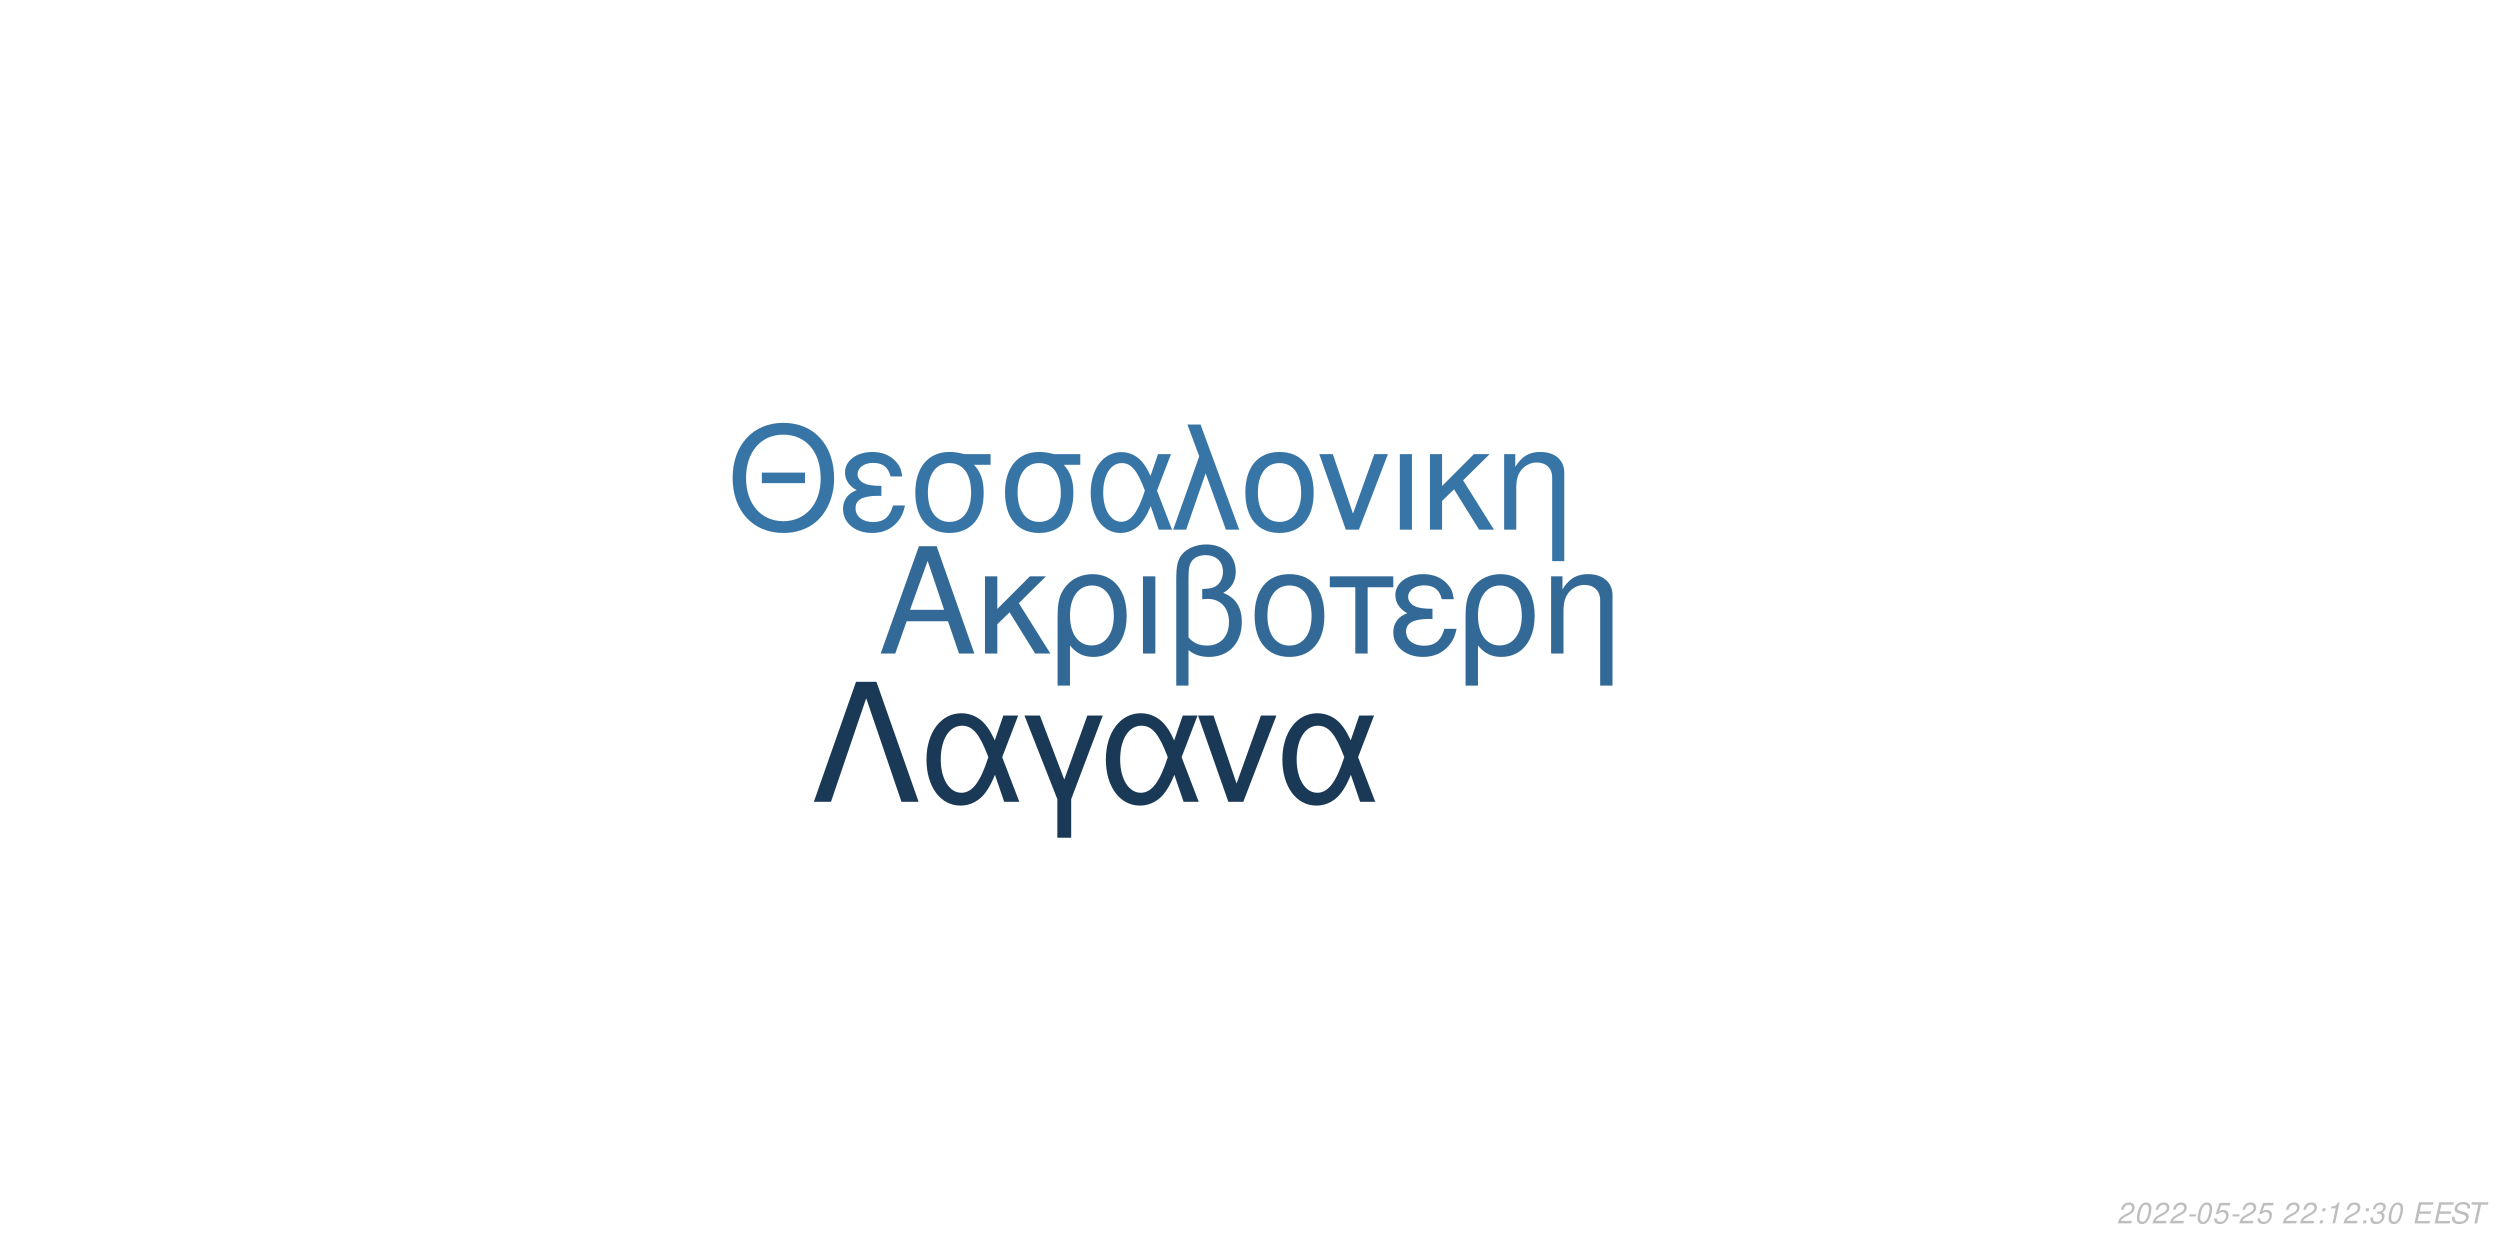
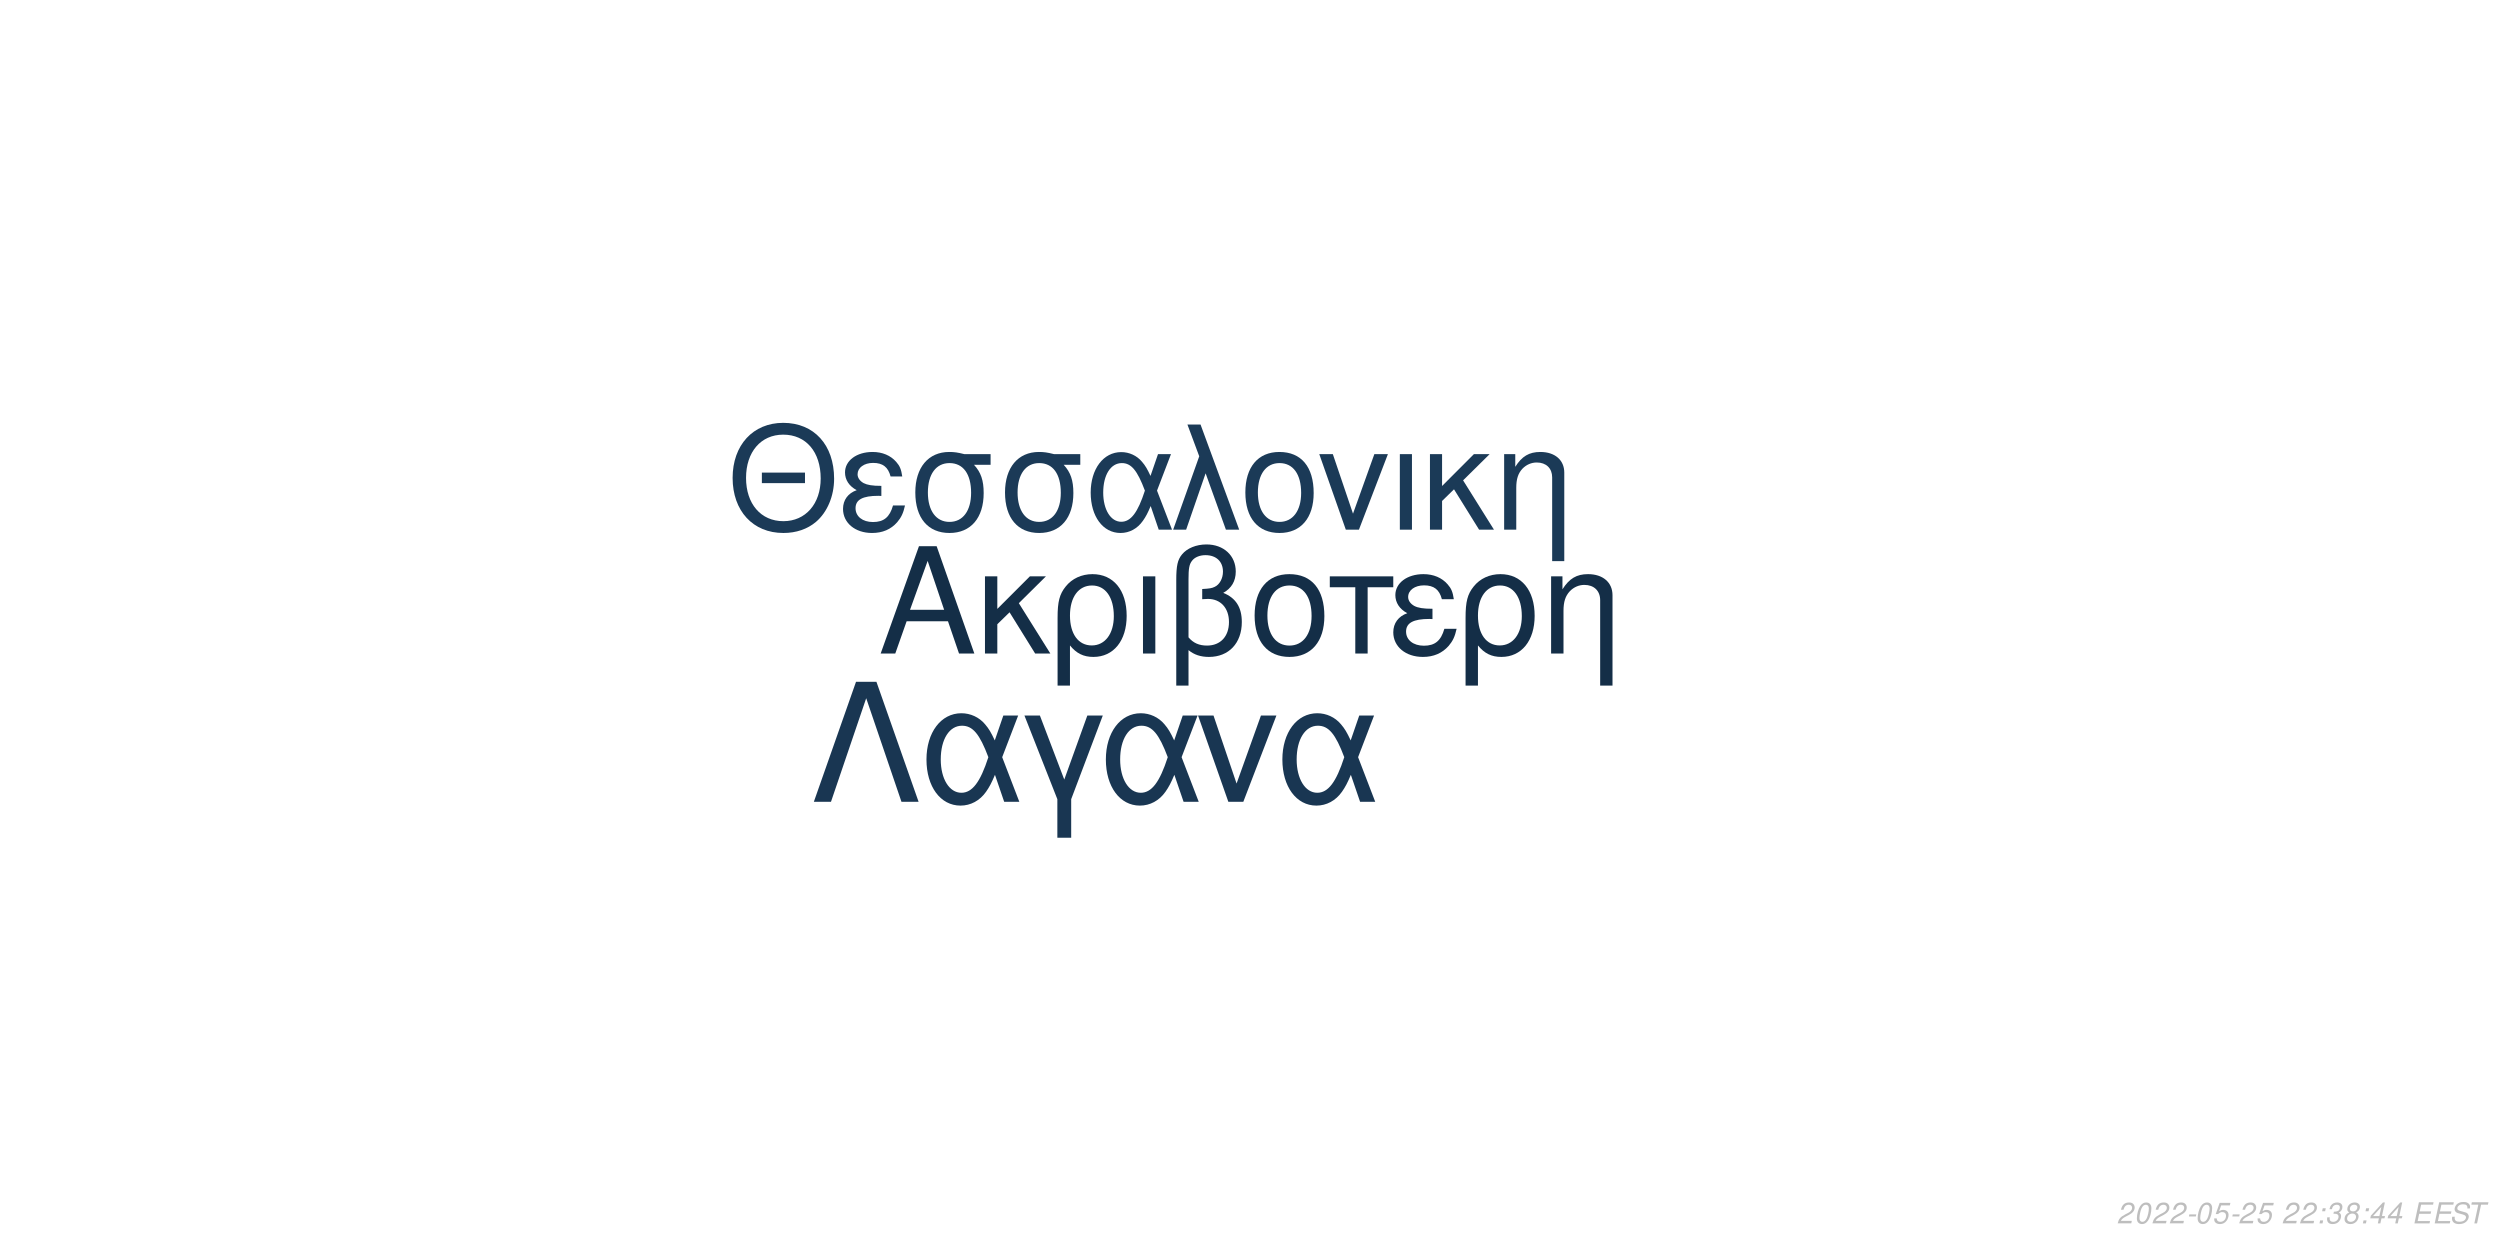
<svg xmlns="http://www.w3.org/2000/svg" xmlns:xlink="http://www.w3.org/1999/xlink" width="864pt" height="432pt" viewBox="0 0 864 432" version="1.1">
  <defs>
    <g>
      <symbol overflow="visible" id="glyph0-0">
        <path style="stroke:none;" d="" />
      </symbol>
      <symbol overflow="visible" id="glyph0-1">
        <path style="stroke:none;" d="M 24.125 -11.141 L 27.938 0 L 33.234 0 L 20.203 -37.094 L 14.094 -37.094 L 0.859 0 L 5.906 0 L 9.828 -11.141 Z M 22.797 -15.109 L 11 -15.109 L 17.094 -32.016 Z M 22.797 -15.109 " />
      </symbol>
      <symbol overflow="visible" id="glyph0-2">
        <path style="stroke:none;" d="M 7.172 -15.422 L 7.172 -26.672 L 2.906 -26.672 L 2.906 0 L 7.172 0 L 7.172 -10.125 L 11.406 -14.25 L 20.25 0 L 25.5 0 L 14.609 -17.406 L 23.969 -26.672 L 18.422 -26.672 Z M 7.172 -15.422 " />
      </symbol>
      <symbol overflow="visible" id="glyph0-3">
        <path style="stroke:none;" d="M 3 11.094 L 7.281 11.094 L 7.281 -2.797 C 9.516 -0.047 11.953 1.172 15.375 1.172 C 22.344 1.172 26.875 -4.422 26.875 -13.031 C 26.875 -21.891 22.297 -27.438 15.062 -27.438 C 11.297 -27.438 7.984 -25.906 5.797 -23.156 C 3.672 -20.516 3 -17.969 3 -12.359 Z M 14.906 -23.516 C 19.547 -23.516 22.438 -19.438 22.438 -12.922 C 22.438 -6.812 19.391 -2.797 14.812 -2.797 C 10.172 -2.797 7.281 -6.766 7.281 -13.125 C 7.281 -19.484 10.234 -23.516 14.906 -23.516 Z M 14.906 -23.516 " />
      </symbol>
      <symbol overflow="visible" id="glyph0-4">
        <path style="stroke:none;" d="M 3.516 0 L 7.781 0 L 7.781 -26.672 L 3.516 -26.672 Z M 3.516 0 " />
      </symbol>
      <symbol overflow="visible" id="glyph0-5">
        <path style="stroke:none;" d="M 4.016 11.094 L 8.25 11.094 L 8.25 -1.172 C 10.172 0.406 12.422 1.172 15.312 1.172 C 22.188 1.172 26.672 -3.609 26.672 -10.891 C 26.672 -15.984 24.578 -19.234 20.25 -20.969 C 23.109 -22.547 24.578 -25.031 24.578 -28.344 C 24.578 -33.844 20.406 -37.703 14.453 -37.703 C 10.938 -37.703 7.734 -36.391 6 -34.25 C 4.484 -32.422 4.016 -30.328 4.016 -25.391 Z M 8.25 -25.656 C 8.25 -29.359 8.5 -30.844 9.469 -32.062 C 10.375 -33.281 12.156 -34 14.094 -34 C 17.812 -34 20.156 -31.812 20.156 -28.297 C 20.156 -25.953 18.984 -23.812 17.297 -23.047 C 16.281 -22.547 15.469 -22.438 12.984 -22.297 L 12.984 -18.781 C 13.734 -18.828 14.344 -18.875 14.969 -18.875 C 19.344 -18.875 22.234 -15.719 22.234 -10.891 C 22.234 -5.906 19.281 -2.75 14.656 -2.75 C 11.953 -2.75 9.922 -3.609 8.25 -5.594 Z M 8.25 -25.656 " />
      </symbol>
      <symbol overflow="visible" id="glyph0-6">
        <path style="stroke:none;" d="M 14.094 -27.438 C 6.562 -27.438 2.094 -22.094 2.094 -13.125 C 2.094 -4.125 6.562 1.172 14.141 1.172 C 21.672 1.172 26.203 -4.172 26.203 -12.922 C 26.203 -22.188 21.828 -27.438 14.094 -27.438 Z M 14.141 -23.516 C 18.938 -23.516 21.781 -19.594 21.781 -12.984 C 21.781 -6.672 18.828 -2.75 14.141 -2.75 C 9.422 -2.75 6.516 -6.672 6.516 -13.125 C 6.516 -19.594 9.422 -23.516 14.141 -23.516 Z M 14.141 -23.516 " />
      </symbol>
      <symbol overflow="visible" id="glyph0-7">
        <path style="stroke:none;" d="M 7.891 0 L 12.156 0 L 12.156 -22.906 L 21.016 -22.906 L 21.016 -26.672 L -0.922 -26.672 L -0.922 -22.906 L 7.891 -22.906 Z M 7.891 0 " />
      </symbol>
      <symbol overflow="visible" id="glyph0-8">
        <path style="stroke:none;" d="M 14.562 -15.469 C 11.344 -15.469 9.562 -15.781 8.297 -16.438 C 6.922 -17.203 6.156 -18.328 6.156 -19.547 C 6.156 -21.891 8.453 -23.562 11.656 -23.562 C 15.062 -23.562 16.953 -22.094 17.812 -18.781 L 21.938 -18.781 C 21.578 -21.266 21.062 -22.5 19.797 -23.922 C 17.812 -26.203 14.906 -27.438 11.453 -27.438 C 5.797 -27.438 1.734 -24.375 1.734 -20.203 C 1.734 -17.609 3.156 -15.375 5.859 -13.938 C 2.797 -12.875 1.016 -10.484 1.016 -7.328 C 1.016 -2.391 5.297 1.172 11.25 1.172 C 14.969 1.172 17.906 -0.109 20.156 -2.641 C 21.578 -4.328 22.297 -5.797 22.906 -8.547 L 18.672 -8.547 C 17.5 -4.422 15.422 -2.703 11.609 -2.703 C 7.938 -2.703 5.438 -4.688 5.438 -7.578 C 5.438 -10.578 7.938 -11.953 13.484 -11.953 C 13.641 -11.953 14.094 -11.953 14.562 -11.906 Z M 14.562 -15.469 " />
      </symbol>
      <symbol overflow="visible" id="glyph0-9">
        <path style="stroke:none;" d="M 3.562 -26.672 L 3.562 0 L 7.844 0 L 7.844 -14.703 C 7.844 -17.906 8.5 -19.891 10.031 -21.531 C 11.406 -22.953 13.188 -23.719 15.062 -23.719 C 18.375 -23.719 20.516 -21.672 20.516 -18.469 L 20.516 11.094 L 24.781 11.094 L 24.781 -20.156 C 24.781 -24.578 21.469 -27.438 16.328 -27.438 C 12.359 -27.438 9.828 -25.906 7.484 -22.188 L 7.484 -26.672 Z M 3.562 -26.672 " />
      </symbol>
      <symbol overflow="visible" id="glyph1-0">
        <path style="stroke:none;" d="" />
      </symbol>
      <symbol overflow="visible" id="glyph1-1">
        <path style="stroke:none;" d="M 26.859 -19.734 L 11.953 -19.734 L 11.953 -16.094 L 26.859 -16.094 Z M 19.328 -36.922 C 8.922 -36.922 1.844 -29.25 1.844 -17.891 C 1.844 -6.484 8.875 1.141 19.391 1.141 C 23.812 1.141 27.703 -0.203 30.641 -2.688 C 34.578 -6.031 36.922 -11.656 36.922 -17.594 C 36.922 -29.297 30 -36.922 19.328 -36.922 Z M 19.328 -32.844 C 27.203 -32.844 32.281 -26.906 32.281 -17.688 C 32.281 -8.922 27.062 -2.938 19.391 -2.938 C 11.609 -2.938 6.484 -8.922 6.484 -17.891 C 6.484 -26.859 11.609 -32.844 19.328 -32.844 Z M 19.328 -32.844 " />
      </symbol>
      <symbol overflow="visible" id="glyph1-2">
        <path style="stroke:none;" d="M 14.25 -15.141 C 11.109 -15.141 9.375 -15.453 8.125 -16.094 C 6.781 -16.844 6.031 -17.938 6.031 -19.141 C 6.031 -21.422 8.266 -23.078 11.406 -23.078 C 14.75 -23.078 16.594 -21.625 17.438 -18.391 L 21.469 -18.391 C 21.125 -20.828 20.625 -22.031 19.391 -23.422 C 17.438 -25.656 14.594 -26.859 11.219 -26.859 C 5.688 -26.859 1.688 -23.875 1.688 -19.781 C 1.688 -17.234 3.094 -15.047 5.734 -13.656 C 2.734 -12.609 1 -10.266 1 -7.172 C 1 -2.344 5.188 1.141 11.016 1.141 C 14.656 1.141 17.547 -0.094 19.734 -2.594 C 21.125 -4.234 21.828 -5.688 22.422 -8.375 L 18.281 -8.375 C 17.141 -4.328 15.094 -2.641 11.359 -2.641 C 7.766 -2.641 5.328 -4.578 5.328 -7.422 C 5.328 -10.359 7.766 -11.703 13.203 -11.703 C 13.359 -11.703 13.797 -11.703 14.25 -11.656 Z M 14.25 -15.141 " />
      </symbol>
      <symbol overflow="visible" id="glyph1-3">
        <path style="stroke:none;" d="M 29 -26.109 L 19.938 -26.109 C 17.594 -26.703 16.438 -26.859 14.703 -26.859 C 7.469 -26.859 2.984 -21.469 2.984 -12.859 C 2.984 -4.031 7.375 1.141 14.797 1.141 C 22.172 1.141 26.609 -4.078 26.609 -12.656 C 26.609 -17.047 25.656 -19.828 23.266 -22.422 L 29 -22.422 Z M 14.797 -23.016 C 19.531 -23.016 22.266 -19.234 22.266 -12.75 C 22.266 -6.531 19.438 -2.688 14.797 -2.688 C 10.172 -2.688 7.328 -6.531 7.328 -12.859 C 7.328 -19.188 10.172 -23.016 14.797 -23.016 Z M 14.797 -23.016 " />
      </symbol>
      <symbol overflow="visible" id="glyph1-4">
        <path style="stroke:none;" d="M 29.344 -26.109 L 24.859 -26.109 L 22.266 -18.578 C 21.125 -21.031 20.484 -22.125 19.328 -23.469 C 17.547 -25.609 14.906 -26.812 12.156 -26.812 C 5.984 -26.812 1.594 -20.984 1.594 -12.812 C 1.594 -4.578 5.828 1.141 11.906 1.141 C 14.953 1.141 17.734 -0.344 19.625 -3.047 C 20.672 -4.531 21.281 -5.688 22.328 -8.172 L 25.109 0 L 29.703 0 L 24.516 -13.5 Z M 20.328 -13.5 C 17.891 -5.922 15.453 -2.734 12.156 -2.734 C 8.516 -2.734 5.922 -6.922 5.922 -12.812 C 5.922 -18.938 8.516 -23.016 12.359 -23.016 C 15.594 -23.016 17.688 -20.531 20.328 -13.5 Z M 20.328 -13.5 " />
      </symbol>
      <symbol overflow="visible" id="glyph1-5">
        <path style="stroke:none;" d="M 1.094 0 L 5.578 0 L 12.312 -19.484 L 19.328 0 L 23.922 0 L 10.562 -36.328 L 6.031 -36.328 L 10.109 -25.359 Z M 1.094 0 " />
      </symbol>
      <symbol overflow="visible" id="glyph1-6">
        <path style="stroke:none;" d="M 13.797 -26.859 C 6.422 -26.859 2.047 -21.625 2.047 -12.859 C 2.047 -4.031 6.422 1.141 13.859 1.141 C 21.234 1.141 25.656 -4.078 25.656 -12.656 C 25.656 -21.719 21.375 -26.859 13.797 -26.859 Z M 13.859 -23.016 C 18.531 -23.016 21.328 -19.188 21.328 -12.703 C 21.328 -6.531 18.438 -2.688 13.859 -2.688 C 9.219 -2.688 6.375 -6.531 6.375 -12.859 C 6.375 -19.188 9.219 -23.016 13.859 -23.016 Z M 13.859 -23.016 " />
      </symbol>
      <symbol overflow="visible" id="glyph1-7">
        <path style="stroke:none;" d="M 14.297 0 L 24.312 -26.109 L 19.625 -26.109 L 12.25 -5.531 L 5.281 -26.109 L 0.594 -26.109 L 9.766 0 Z M 14.297 0 " />
      </symbol>
      <symbol overflow="visible" id="glyph1-8">
        <path style="stroke:none;" d="M 3.438 0 L 7.625 0 L 7.625 -26.109 L 3.438 -26.109 Z M 3.438 0 " />
      </symbol>
      <symbol overflow="visible" id="glyph1-9">
        <path style="stroke:none;" d="M 7.031 -15.094 L 7.031 -26.109 L 2.844 -26.109 L 2.844 0 L 7.031 0 L 7.031 -9.922 L 11.156 -13.953 L 19.828 0 L 24.969 0 L 14.297 -17.047 L 23.469 -26.109 L 18.031 -26.109 Z M 7.031 -15.094 " />
      </symbol>
      <symbol overflow="visible" id="glyph1-10">
        <path style="stroke:none;" d="M 3.484 -26.109 L 3.484 0 L 7.672 0 L 7.672 -14.406 C 7.672 -17.547 8.328 -19.484 9.812 -21.078 C 11.156 -22.469 12.906 -23.219 14.75 -23.219 C 17.984 -23.219 20.078 -21.234 20.078 -18.094 L 20.078 10.859 L 24.266 10.859 L 24.266 -19.734 C 24.266 -24.062 21.031 -26.859 16 -26.859 C 12.109 -26.859 9.609 -25.359 7.328 -21.719 L 7.328 -26.109 Z M 3.484 -26.109 " />
      </symbol>
      <symbol overflow="visible" id="glyph2-0">
        <path style="stroke:none;" d="" />
      </symbol>
      <symbol overflow="visible" id="glyph2-1">
        <path style="stroke:none;" d="M 22.531 -41.484 L 15.484 -41.484 L 0.906 0 L 6.828 0 L 19 -35.797 L 31.188 0 L 37.109 0 Z M 22.531 -41.484 " />
      </symbol>
      <symbol overflow="visible" id="glyph2-2">
        <path style="stroke:none;" d="M 33.516 -29.812 L 28.391 -29.812 L 25.438 -21.219 C 24.125 -24.016 23.391 -25.266 22.078 -26.797 C 20.031 -29.25 17.016 -30.609 13.891 -30.609 C 6.828 -30.609 1.828 -23.953 1.828 -14.625 C 1.828 -5.234 6.656 1.312 13.594 1.312 C 17.078 1.312 20.266 -0.391 22.422 -3.469 C 23.609 -5.172 24.297 -6.484 25.5 -9.328 L 28.688 0 L 33.922 0 L 28 -15.422 Z M 23.219 -15.422 C 20.422 -6.766 17.641 -3.125 13.891 -3.125 C 9.734 -3.125 6.766 -7.906 6.766 -14.625 C 6.766 -21.625 9.734 -26.297 14.109 -26.297 C 17.812 -26.297 20.203 -23.453 23.219 -15.422 Z M 23.219 -15.422 " />
      </symbol>
      <symbol overflow="visible" id="glyph2-3">
        <path style="stroke:none;" d="M 12.062 12.406 L 16.844 12.406 L 16.844 -0.906 L 27.766 -29.812 L 22.422 -29.812 L 14.453 -7.688 L 6.031 -29.812 L 0.688 -29.812 L 12.062 -0.906 Z M 12.062 12.406 " />
      </symbol>
      <symbol overflow="visible" id="glyph2-4">
        <path style="stroke:none;" d="M 16.328 0 L 27.766 -29.812 L 22.422 -29.812 L 14 -6.312 L 6.031 -29.812 L 0.688 -29.812 L 11.156 0 Z M 16.328 0 " />
      </symbol>
      <symbol overflow="visible" id="glyph3-0">
        <path style="stroke:none;" d="" />
      </symbol>
      <symbol overflow="visible" id="glyph3-1">
        <path style="stroke:none;" d="M 5.234 -0.875 L 1.469 -0.875 C 1.641 -1.375 2.203 -1.891 3.109 -2.344 L 4.234 -2.938 C 5.562 -3.625 6.219 -4.469 6.219 -5.484 C 6.219 -5.938 6.062 -6.359 5.797 -6.656 C 5.469 -7.047 4.984 -7.234 4.312 -7.234 C 2.766 -7.234 1.891 -6.453 1.484 -4.734 L 2.375 -4.734 C 2.484 -5.188 2.609 -5.484 2.797 -5.75 C 3.094 -6.203 3.609 -6.453 4.188 -6.453 C 4.891 -6.453 5.344 -6.031 5.344 -5.375 C 5.344 -4.703 4.859 -4.094 4.016 -3.656 L 2.984 -3.125 C 1.234 -2.188 0.797 -1.656 0.344 -0.016 L 5.047 -0.016 Z M 5.234 -0.875 " />
      </symbol>
      <symbol overflow="visible" id="glyph3-2">
        <path style="stroke:none;" d="M 4.203 -7.234 C 3.375 -7.234 2.688 -6.812 2.125 -5.984 C 1.484 -5.047 0.984 -3.188 0.984 -1.734 C 0.984 -1.109 1.172 -0.562 1.484 -0.266 C 1.797 0.047 2.281 0.234 2.766 0.234 C 3.625 0.234 4.281 -0.156 4.859 -1.016 C 5.516 -1.953 6 -3.797 6 -5.266 C 6 -6.5 5.328 -7.234 4.203 -7.234 Z M 4.094 -6.453 C 4.734 -6.453 5.125 -5.984 5.125 -5.156 C 5.125 -4.203 4.781 -2.625 4.406 -1.812 C 3.984 -0.938 3.516 -0.547 2.875 -0.547 C 2.25 -0.547 1.875 -1.031 1.875 -1.828 C 1.875 -2.797 2.203 -4.344 2.594 -5.203 C 2.984 -6.047 3.453 -6.453 4.094 -6.453 Z M 4.094 -6.453 " />
      </symbol>
      <symbol overflow="visible" id="glyph3-3">
        <path style="stroke:none;" d="M 3.516 -3.125 L 1.125 -3.125 L 0.969 -2.406 L 3.359 -2.406 Z M 3.516 -3.125 " />
      </symbol>
      <symbol overflow="visible" id="glyph3-4">
        <path style="stroke:none;" d="M 6.297 -7.094 L 2.594 -7.094 L 1.234 -3.234 L 2.047 -3.234 C 2.656 -3.766 2.938 -3.906 3.531 -3.906 C 4.328 -3.906 4.797 -3.453 4.797 -2.688 C 4.797 -1.438 3.969 -0.547 2.828 -0.547 C 2.031 -0.547 1.609 -0.938 1.578 -1.734 L 0.703 -1.734 L 0.703 -1.516 C 0.703 -0.938 0.844 -0.547 1.188 -0.266 C 1.562 0.062 2.078 0.234 2.703 0.234 C 3.656 0.234 4.391 -0.156 4.984 -0.922 C 5.422 -1.5 5.672 -2.234 5.672 -2.953 C 5.672 -4 4.938 -4.672 3.812 -4.672 C 3.328 -4.672 2.906 -4.547 2.406 -4.234 L 3.109 -6.219 L 6.109 -6.219 Z M 6.297 -7.094 " />
      </symbol>
      <symbol overflow="visible" id="glyph3-5">
        <path style="stroke:none;" d="" />
      </symbol>
      <symbol overflow="visible" id="glyph3-6">
        <path style="stroke:none;" d="M 2.359 -1.031 L 1.312 -1.031 L 1.094 0 L 2.141 0 Z M 3.266 -5.234 L 2.219 -5.234 L 2 -4.203 L 3.047 -4.203 Z M 3.266 -5.234 " />
      </symbol>
      <symbol overflow="visible" id="glyph3-7">
-         <path style="stroke:none;" d="M 3.703 -5.188 L 2.594 0 L 3.469 0 L 5.016 -7.234 L 4.438 -7.234 C 3.906 -6.156 3.688 -6.016 2.234 -5.812 L 2.109 -5.188 Z M 3.703 -5.188 " />
+         <path style="stroke:none;" d="M 2.922 -3.312 C 3.125 -3.344 3.234 -3.344 3.375 -3.344 C 4.203 -3.344 4.688 -3 4.688 -2.406 C 4.688 -1.312 3.906 -0.547 2.781 -0.547 C 2.047 -0.547 1.594 -0.938 1.594 -1.562 C 1.594 -1.719 1.609 -1.844 1.656 -2.094 L 0.766 -2.094 C 0.734 -1.797 0.719 -1.641 0.719 -1.469 C 0.719 -0.375 1.406 0.234 2.641 0.234 C 3.547 0.234 4.297 -0.078 4.812 -0.656 C 5.266 -1.156 5.562 -1.875 5.562 -2.547 C 5.562 -3.125 5.344 -3.453 4.797 -3.734 C 5.641 -4.234 6.016 -4.844 6.016 -5.734 C 6.016 -6.656 5.312 -7.234 4.203 -7.234 C 3.375 -7.234 2.672 -6.938 2.188 -6.375 C 1.891 -6.031 1.703 -5.641 1.516 -4.906 L 2.391 -4.906 C 2.5 -5.359 2.594 -5.594 2.734 -5.812 C 3.047 -6.234 3.516 -6.453 4.078 -6.453 C 4.734 -6.453 5.141 -6.125 5.141 -5.578 C 5.141 -5.188 5.016 -4.797 4.797 -4.547 C 4.516 -4.234 4 -4.062 3.266 -4.062 L 3.078 -4.062 Z M 2.922 -3.312 " />
      </symbol>
      <symbol overflow="visible" id="glyph3-8">
-         <path style="stroke:none;" d="M 2.922 -3.312 C 3.125 -3.344 3.234 -3.344 3.375 -3.344 C 4.203 -3.344 4.688 -3 4.688 -2.406 C 4.688 -1.312 3.906 -0.547 2.781 -0.547 C 2.047 -0.547 1.594 -0.938 1.594 -1.562 C 1.594 -1.719 1.609 -1.844 1.656 -2.094 L 0.766 -2.094 C 0.734 -1.797 0.719 -1.641 0.719 -1.469 C 0.719 -0.375 1.406 0.234 2.641 0.234 C 3.547 0.234 4.297 -0.078 4.812 -0.656 C 5.266 -1.156 5.562 -1.875 5.562 -2.547 C 5.562 -3.125 5.344 -3.453 4.797 -3.734 C 5.641 -4.234 6.016 -4.844 6.016 -5.734 C 6.016 -6.656 5.312 -7.234 4.203 -7.234 C 3.375 -7.234 2.672 -6.938 2.188 -6.375 C 1.891 -6.031 1.703 -5.641 1.516 -4.906 L 2.391 -4.906 C 2.5 -5.359 2.594 -5.594 2.734 -5.812 C 3.047 -6.234 3.516 -6.453 4.078 -6.453 C 4.734 -6.453 5.141 -6.125 5.141 -5.578 C 5.141 -5.188 5.016 -4.797 4.797 -4.547 C 4.516 -4.234 4 -4.062 3.266 -4.062 L 3.078 -4.062 Z M 2.922 -3.312 " />
+         <path style="stroke:none;" d="M 4.766 -3.797 C 5.078 -3.969 5.234 -4.078 5.438 -4.234 C 5.812 -4.594 6.062 -5.172 6.062 -5.734 C 6.062 -6.625 5.344 -7.234 4.266 -7.234 C 2.812 -7.234 1.703 -6.219 1.703 -4.875 C 1.703 -4.406 1.875 -4.125 2.359 -3.812 C 1.297 -3.312 0.75 -2.516 0.75 -1.469 C 0.75 -0.438 1.547 0.234 2.812 0.234 C 3.656 0.234 4.359 -0.094 4.938 -0.734 C 5.359 -1.234 5.609 -1.859 5.609 -2.438 C 5.609 -3.047 5.312 -3.516 4.766 -3.797 Z M 4.109 -6.453 C 4.797 -6.453 5.188 -6.125 5.188 -5.578 C 5.188 -5.266 5.062 -4.922 4.859 -4.672 C 4.562 -4.312 4.188 -4.156 3.656 -4.156 C 2.984 -4.156 2.594 -4.453 2.594 -4.984 C 2.594 -5.859 3.203 -6.453 4.109 -6.453 Z M 3.453 -3.406 C 4.234 -3.406 4.734 -2.984 4.734 -2.312 C 4.734 -1.312 3.922 -0.547 2.875 -0.547 C 2.125 -0.547 1.625 -0.969 1.625 -1.625 C 1.625 -2.609 2.438 -3.406 3.453 -3.406 Z M 3.453 -3.406 " />
      </symbol>
      <symbol overflow="visible" id="glyph3-9">
+         <path style="stroke:none;" d="M 3.625 -1.75 L 3.266 0 L 4.141 0 L 4.516 -1.75 L 5.562 -1.75 L 5.734 -2.531 L 4.688 -2.531 L 5.688 -7.234 L 5.016 -7.234 L 0.844 -2.672 L 0.641 -1.75 Z M 3.797 -2.531 L 1.594 -2.531 L 4.469 -5.703 Z M 3.797 -2.531 " />
+       </symbol>
+       <symbol overflow="visible" id="glyph3-10">
        <path style="stroke:none;" d="M 2.547 -3.312 L 6.5 -3.312 L 6.688 -4.141 L 2.719 -4.141 L 3.219 -6.469 L 7.344 -6.469 L 7.516 -7.297 L 2.453 -7.297 L 0.906 0 L 6.125 0 L 6.297 -0.812 L 2.016 -0.812 Z M 2.547 -3.312 " />
      </symbol>
-       <symbol overflow="visible" id="glyph3-10">
+       <symbol overflow="visible" id="glyph3-11">
        <path style="stroke:none;" d="M 7.062 -5.156 C 7.125 -5.438 7.141 -5.562 7.141 -5.703 C 7.141 -6.156 6.938 -6.594 6.594 -6.891 C 6.188 -7.25 5.656 -7.406 4.875 -7.406 C 3.844 -7.406 3.047 -7.125 2.5 -6.562 C 2.094 -6.141 1.781 -5.438 1.781 -4.922 C 1.781 -4.297 2.219 -3.766 2.891 -3.562 L 4.594 -3.094 C 5.406 -2.859 5.734 -2.578 5.734 -2.094 C 5.734 -1.781 5.547 -1.406 5.266 -1.141 C 4.844 -0.766 4.266 -0.578 3.453 -0.578 C 2.328 -0.578 1.812 -0.984 1.812 -1.906 C 1.812 -2.047 1.812 -2.125 1.844 -2.312 L 0.984 -2.312 C 0.906 -2.062 0.891 -1.906 0.891 -1.688 C 0.891 -0.484 1.797 0.234 3.297 0.234 C 4.359 0.234 5.234 -0.062 5.812 -0.609 C 6.344 -1.078 6.688 -1.797 6.688 -2.375 C 6.688 -2.641 6.609 -2.906 6.453 -3.156 C 6.234 -3.5 5.938 -3.703 5.469 -3.828 L 3.75 -4.312 C 2.984 -4.547 2.734 -4.734 2.734 -5.188 C 2.734 -5.547 2.875 -5.844 3.188 -6.109 C 3.547 -6.438 4.031 -6.594 4.703 -6.594 C 5.266 -6.594 5.688 -6.484 5.906 -6.297 C 6.094 -6.125 6.219 -5.797 6.219 -5.516 C 6.219 -5.422 6.203 -5.344 6.188 -5.156 Z M 7.062 -5.156 " />
      </symbol>
-       <symbol overflow="visible" id="glyph3-11">
+       <symbol overflow="visible" id="glyph3-12">
        <path style="stroke:none;" d="M 4.938 -6.469 L 7.312 -6.469 L 7.484 -7.297 L 1.75 -7.297 L 1.578 -6.469 L 3.984 -6.469 L 2.609 0 L 3.547 0 Z M 4.938 -6.469 " />
      </symbol>
    </g>
  </defs>
  <g id="surface1">
    <rect x="0" y="0" width="864" height="432" style="fill:rgb(100%,100%,100%);fill-opacity:1;stroke:none;" />
-     <g style="fill:rgb(19.608%,41.176%,58.824%);fill-opacity:1;">
+     <g style="fill:rgb(7.843%,18.039%,27.843%);fill-opacity:1;">
      <use xlink:href="#glyph0-1" x="303.5" y="225.861" />
      <use xlink:href="#glyph0-2" x="337.5" y="225.861" />
      <use xlink:href="#glyph0-3" x="362.5" y="225.861" />
      <use xlink:href="#glyph0-4" x="391.5" y="225.861" />
      <use xlink:href="#glyph0-5" x="402.5" y="225.861" />
      <use xlink:href="#glyph0-6" x="431.5" y="225.861" />
      <use xlink:href="#glyph0-7" x="460.5" y="225.861" />
      <use xlink:href="#glyph0-8" x="480.5" y="225.861" />
      <use xlink:href="#glyph0-3" x="503.5" y="225.861" />
      <use xlink:href="#glyph0-9" x="532.5" y="225.861" />
    </g>
-     <g style="fill:rgb(21.961%,45.882%,65.49%);fill-opacity:1;">
+     <g style="fill:rgb(10.588%,22.745%,34.118%);fill-opacity:1;">
      <use xlink:href="#glyph1-1" x="251.348" y="183.058" />
      <use xlink:href="#glyph1-2" x="290.348" y="183.058" />
      <use xlink:href="#glyph1-3" x="313.348" y="183.058" />
      <use xlink:href="#glyph1-3" x="344.348" y="183.058" />
      <use xlink:href="#glyph1-4" x="375.348" y="183.058" />
      <use xlink:href="#glyph1-5" x="404.348" y="183.058" />
      <use xlink:href="#glyph1-6" x="428.348" y="183.058" />
      <use xlink:href="#glyph1-7" x="455.348" y="183.058" />
      <use xlink:href="#glyph1-8" x="480.348" y="183.058" />
      <use xlink:href="#glyph1-9" x="491.348" y="183.058" />
      <use xlink:href="#glyph1-10" x="516.348" y="183.058" />
    </g>
-     <g style="fill:rgb(10.196%,22.353%,33.725%);fill-opacity:1;">
+     <g style="fill:rgb(9.804%,21.176%,32.157%);fill-opacity:1;">
      <use xlink:href="#glyph2-1" x="280.359" y="277.105" />
      <use xlink:href="#glyph2-2" x="318.359" y="277.105" />
      <use xlink:href="#glyph2-3" x="353.359" y="277.105" />
      <use xlink:href="#glyph2-2" x="380.359" y="277.105" />
      <use xlink:href="#glyph2-4" x="413.359" y="277.105" />
      <use xlink:href="#glyph2-2" x="441.359" y="277.105" />
    </g>
    <g style="fill:rgb(74.51%,74.51%,74.51%);fill-opacity:1;">
      <use xlink:href="#glyph3-1" x="731.52" y="422.81" />
      <use xlink:href="#glyph3-2" x="737.52" y="422.81" />
      <use xlink:href="#glyph3-1" x="743.52" y="422.81" />
      <use xlink:href="#glyph3-1" x="749.52" y="422.81" />
      <use xlink:href="#glyph3-3" x="755.52" y="422.81" />
      <use xlink:href="#glyph3-2" x="758.52" y="422.81" />
      <use xlink:href="#glyph3-4" x="764.52" y="422.81" />
      <use xlink:href="#glyph3-3" x="770.52" y="422.81" />
      <use xlink:href="#glyph3-1" x="773.52" y="422.81" />
      <use xlink:href="#glyph3-4" x="779.52" y="422.81" />
      <use xlink:href="#glyph3-5" x="785.52" y="422.81" />
      <use xlink:href="#glyph3-1" x="788.52" y="422.81" />
      <use xlink:href="#glyph3-1" x="794.52" y="422.81" />
      <use xlink:href="#glyph3-6" x="800.52" y="422.81" />
      <use xlink:href="#glyph3-7" x="803.52" y="422.81" />
-       <use xlink:href="#glyph3-1" x="809.52" y="422.81" />
+       <use xlink:href="#glyph3-8" x="809.52" y="422.81" />
      <use xlink:href="#glyph3-6" x="815.52" y="422.81" />
-       <use xlink:href="#glyph3-8" x="818.52" y="422.81" />
-       <use xlink:href="#glyph3-2" x="824.52" y="422.81" />
+       <use xlink:href="#glyph3-9" x="818.52" y="422.81" />
+       <use xlink:href="#glyph3-9" x="824.52" y="422.81" />
      <use xlink:href="#glyph3-5" x="830.52" y="422.81" />
-       <use xlink:href="#glyph3-9" x="833.52" y="422.81" />
-       <use xlink:href="#glyph3-9" x="840.52" y="422.81" />
-       <use xlink:href="#glyph3-10" x="846.52" y="422.81" />
-       <use xlink:href="#glyph3-11" x="852.52" y="422.81" />
+       <use xlink:href="#glyph3-10" x="833.52" y="422.81" />
+       <use xlink:href="#glyph3-10" x="840.52" y="422.81" />
+       <use xlink:href="#glyph3-11" x="846.52" y="422.81" />
+       <use xlink:href="#glyph3-12" x="852.52" y="422.81" />
    </g>
  </g>
</svg>
